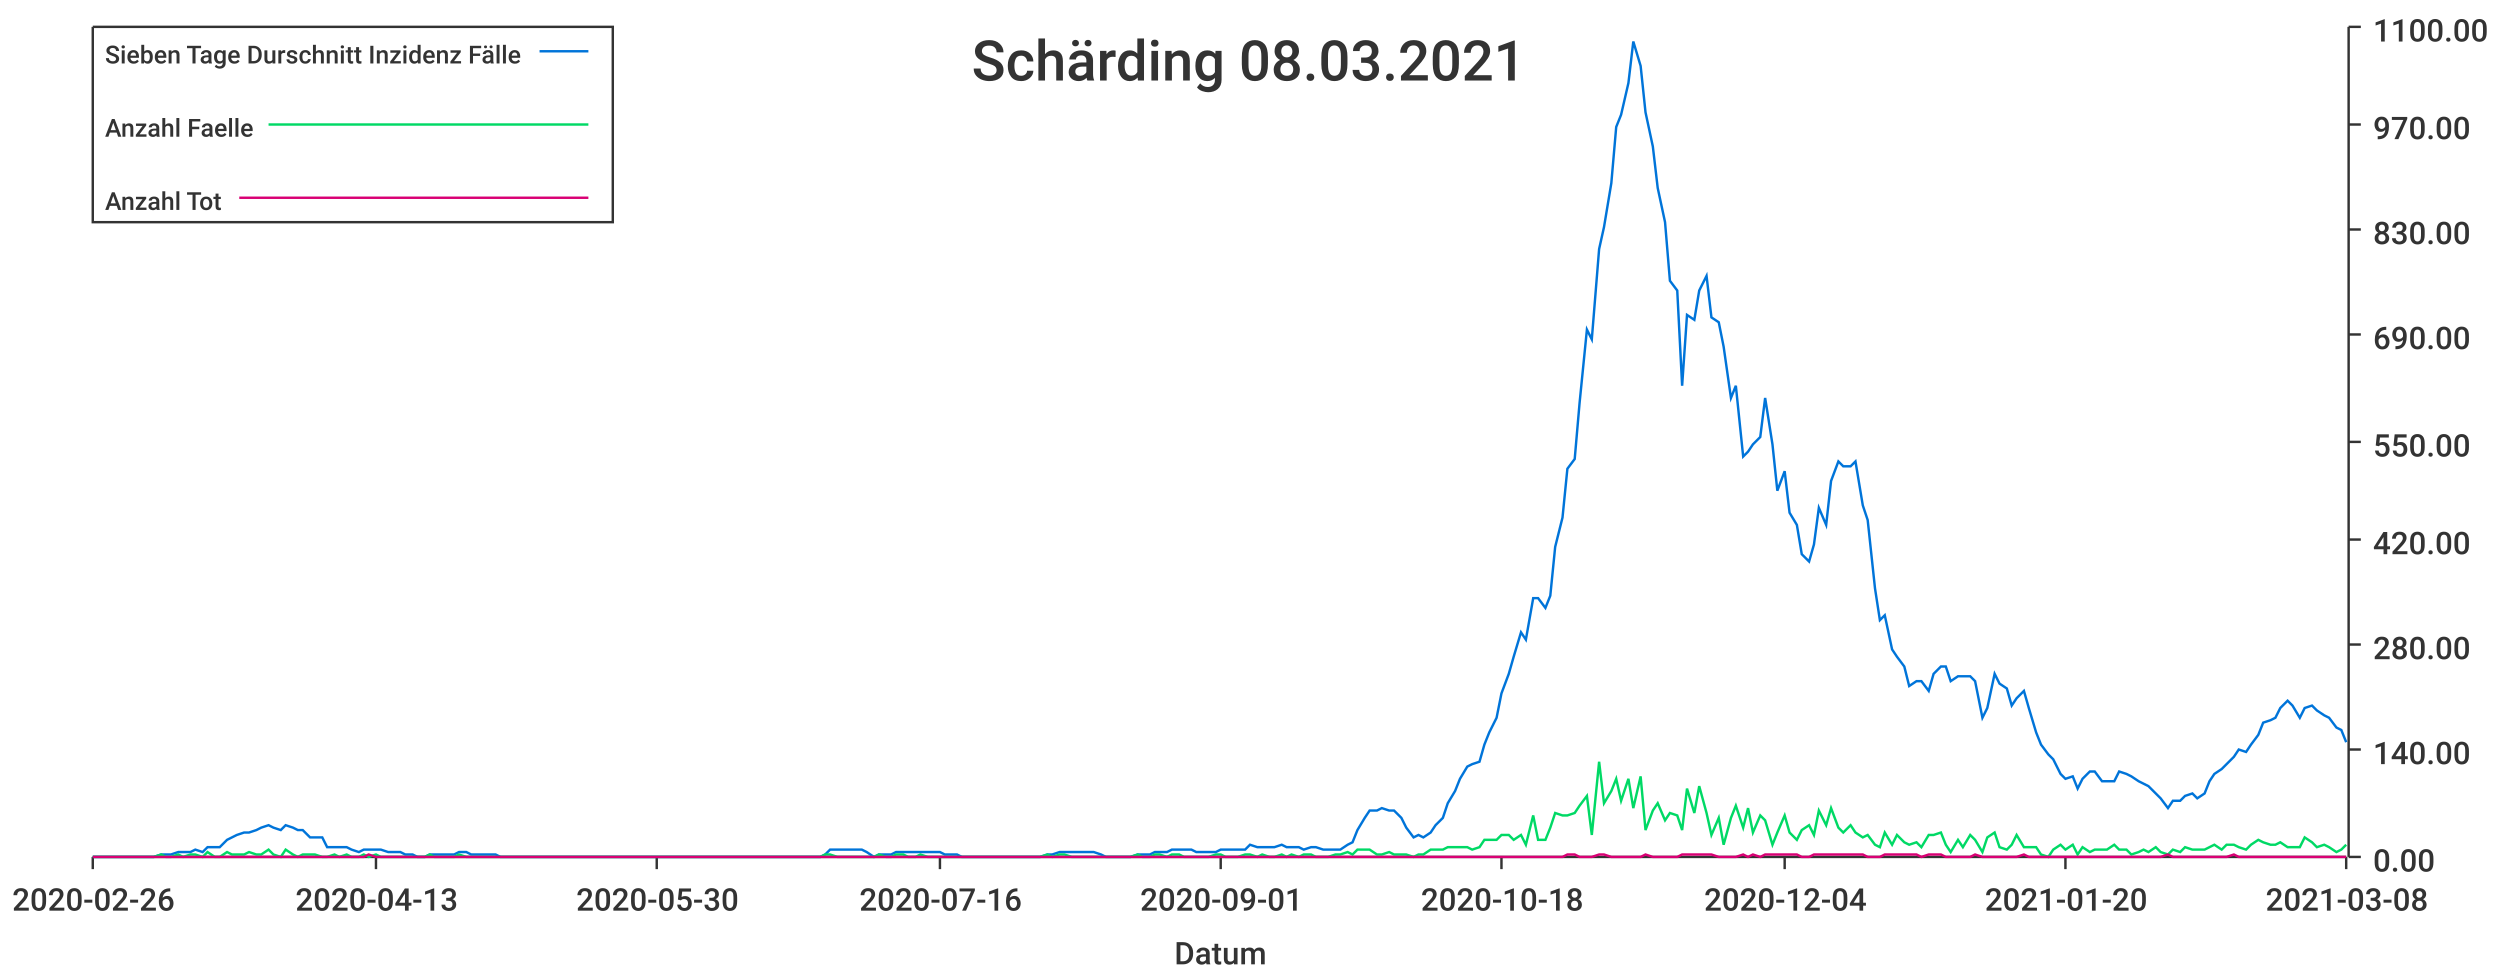
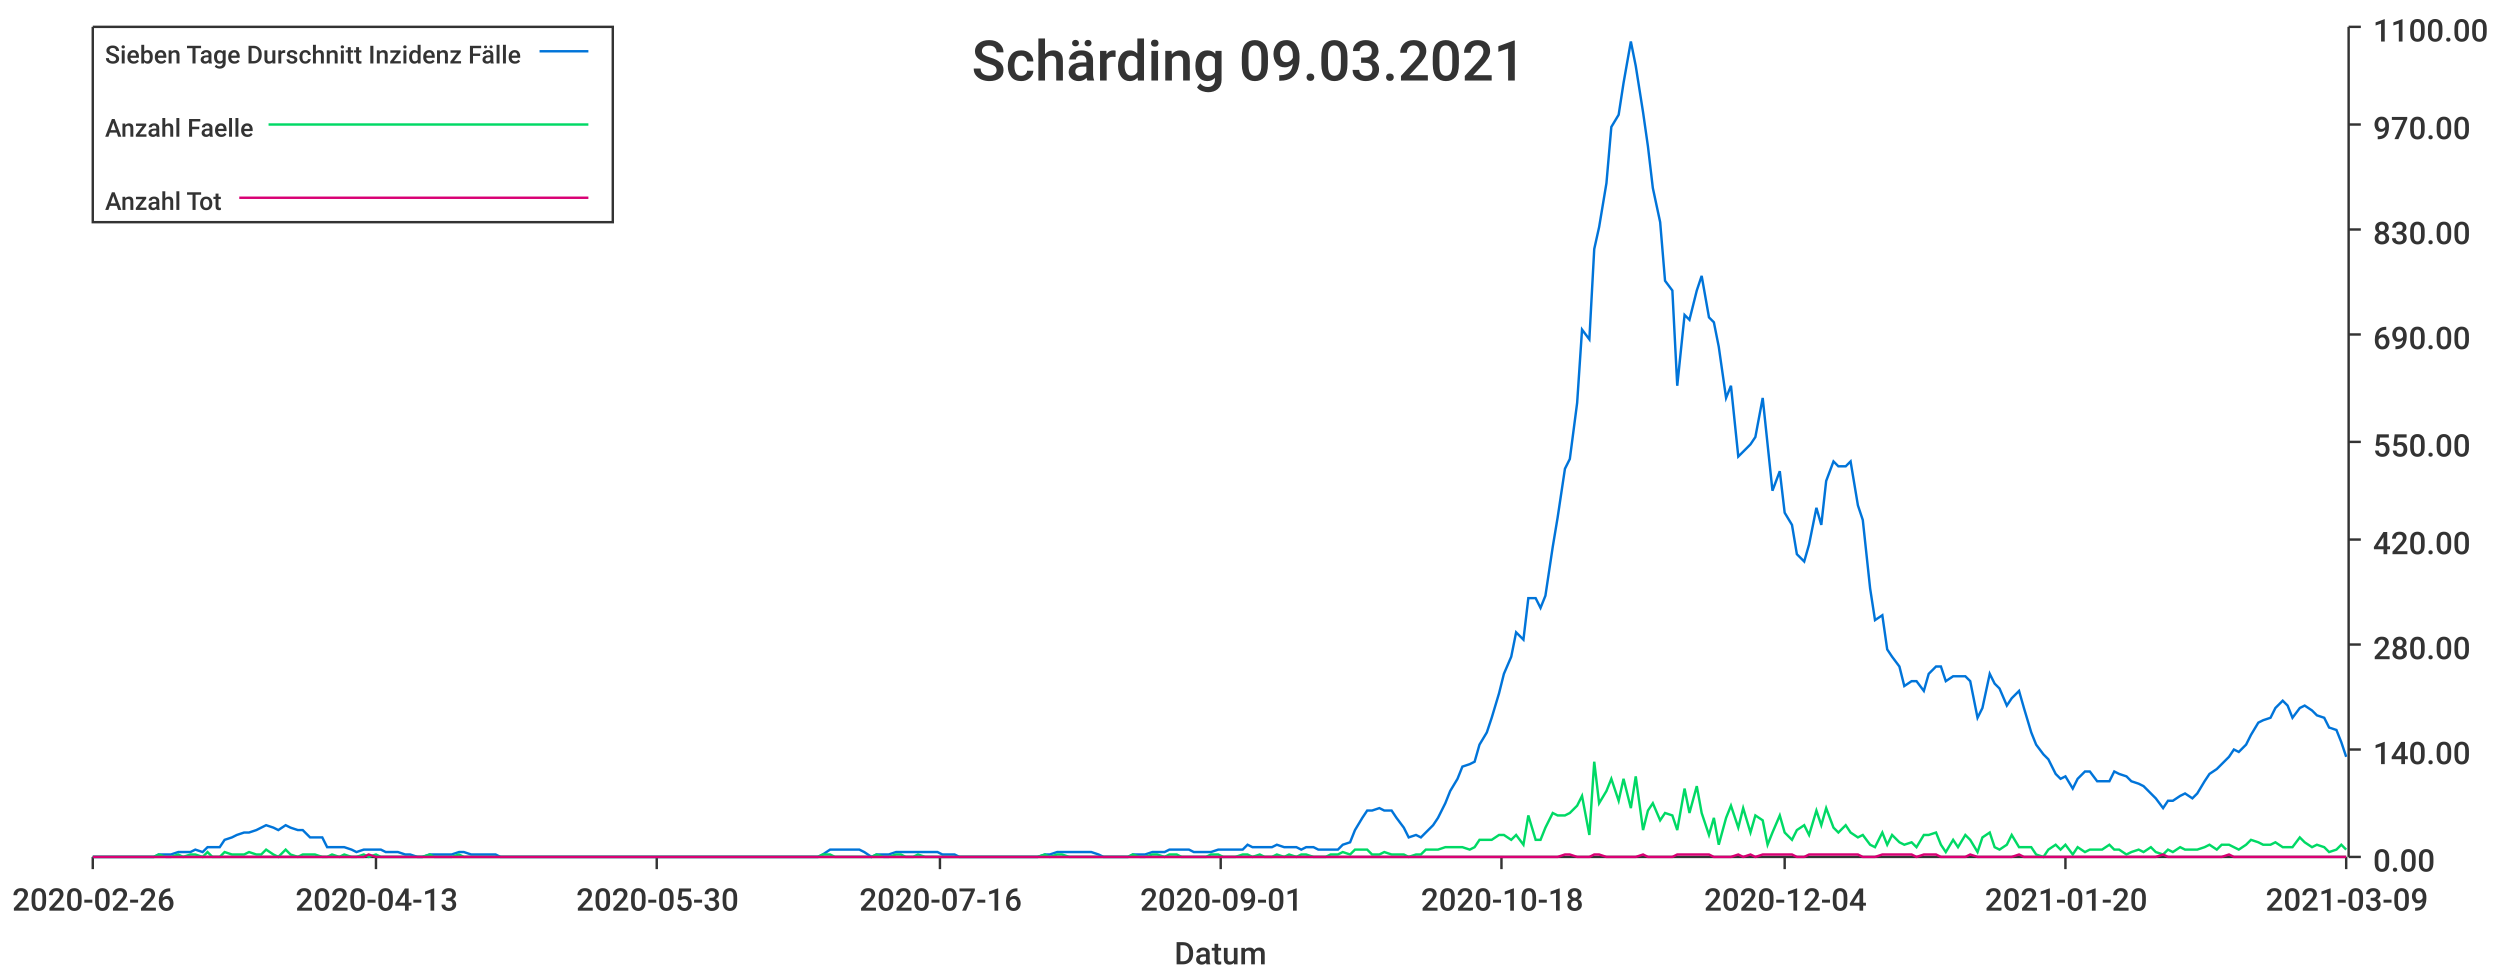
<svg xmlns="http://www.w3.org/2000/svg" width="1024" height="400">\n<path d="M 0 0 L 1024 0 L 1024 400 L 0 400 L 0 0" style="stroke-width:0;stroke:rgba(255,255,255,1.0);fill:rgba(255,255,255,1.0)" />
  <path d="M 38 11 L 961 11 L 961 351 L 38 351 L 38 11" style="stroke-width:0;stroke:rgba(255,255,255,1.0);fill:rgba(255,255,255,1.0)" />
  <path d="M 38 351 L 961 351" style="stroke-width:1;stroke:rgba(51,51,51,1.0);fill:none" />
  <path d="M 38 351 L 38 356" style="stroke-width:1;stroke:rgba(51,51,51,1.0);fill:none" />
  <text x="5" y="373" style="stroke-width:0;stroke:none;fill:rgba(51,51,51,1.0);font-size:12.8px;font-family:'Roboto Medium',sans-serif">2020-02-26</text>
  <path d="M 154 351 L 154 356" style="stroke-width:1;stroke:rgba(51,51,51,1.0);fill:none" />
  <text x="121" y="373" style="stroke-width:0;stroke:none;fill:rgba(51,51,51,1.0);font-size:12.8px;font-family:'Roboto Medium',sans-serif">2020-04-13</text>
  <path d="M 269 351 L 269 356" style="stroke-width:1;stroke:rgba(51,51,51,1.0);fill:none" />
  <text x="236" y="373" style="stroke-width:0;stroke:none;fill:rgba(51,51,51,1.0);font-size:12.8px;font-family:'Roboto Medium',sans-serif">2020-05-30</text>
  <path d="M 385 351 L 385 356" style="stroke-width:1;stroke:rgba(51,51,51,1.0);fill:none" />
  <text x="352" y="373" style="stroke-width:0;stroke:none;fill:rgba(51,51,51,1.0);font-size:12.8px;font-family:'Roboto Medium',sans-serif">2020-07-16</text>
  <path d="M 500 351 L 500 356" style="stroke-width:1;stroke:rgba(51,51,51,1.0);fill:none" />
  <text x="467" y="373" style="stroke-width:0;stroke:none;fill:rgba(51,51,51,1.0);font-size:12.8px;font-family:'Roboto Medium',sans-serif">2020-09-01</text>
  <path d="M 615 351 L 615 356" style="stroke-width:1;stroke:rgba(51,51,51,1.0);fill:none" />
  <text x="582" y="373" style="stroke-width:0;stroke:none;fill:rgba(51,51,51,1.0);font-size:12.8px;font-family:'Roboto Medium',sans-serif">2020-10-18</text>
  <path d="M 731 351 L 731 356" style="stroke-width:1;stroke:rgba(51,51,51,1.0);fill:none" />
  <text x="698" y="373" style="stroke-width:0;stroke:none;fill:rgba(51,51,51,1.0);font-size:12.8px;font-family:'Roboto Medium',sans-serif">2020-12-04</text>
  <path d="M 846 351 L 846 356" style="stroke-width:1;stroke:rgba(51,51,51,1.0);fill:none" />
  <text x="813" y="373" style="stroke-width:0;stroke:none;fill:rgba(51,51,51,1.0);font-size:12.8px;font-family:'Roboto Medium',sans-serif">2021-01-20</text>
  <path d="M 961 351 L 961 356" style="stroke-width:1;stroke:rgba(51,51,51,1.0);fill:none" />
-   <text x="928" y="373" style="stroke-width:0;stroke:none;fill:rgba(51,51,51,1.0);font-size:12.8px;font-family:'Roboto Medium',sans-serif">2021-03-08</text>
+   <text x="928" y="373" style="stroke-width:0;stroke:none;fill:rgba(51,51,51,1.0);font-size:12.8px;font-family:'Roboto Medium',sans-serif">2021-03-09</text>
  <text x="481" y="395" style="stroke-width:0;stroke:none;fill:rgba(51,51,51,1.0);font-size:12.8px;font-family:'Roboto Medium',sans-serif">Datum</text>
  <path d="M 962 351 L 962 11" style="stroke-width:1;stroke:rgba(51,51,51,1.0);fill:none" />
  <path d="M 962 351 L 967 351" style="stroke-width:1;stroke:rgba(51,51,51,1.0);fill:none" />
  <text x="972" y="357" style="stroke-width:0;stroke:none;fill:rgba(51,51,51,1.0);font-size:12.8px;font-family:'Roboto Medium',sans-serif">0.00</text>
  <path d="M 962 307 L 967 307" style="stroke-width:1;stroke:rgba(51,51,51,1.0);fill:none" />
  <text x="972" y="313" style="stroke-width:0;stroke:none;fill:rgba(51,51,51,1.0);font-size:12.8px;font-family:'Roboto Medium',sans-serif">140.00</text>
  <path d="M 962 264 L 967 264" style="stroke-width:1;stroke:rgba(51,51,51,1.0);fill:none" />
  <text x="972" y="270" style="stroke-width:0;stroke:none;fill:rgba(51,51,51,1.0);font-size:12.8px;font-family:'Roboto Medium',sans-serif">280.00</text>
  <path d="M 962 221 L 967 221" style="stroke-width:1;stroke:rgba(51,51,51,1.0);fill:none" />
  <text x="972" y="227" style="stroke-width:0;stroke:none;fill:rgba(51,51,51,1.0);font-size:12.8px;font-family:'Roboto Medium',sans-serif">420.00</text>
  <path d="M 962 181 L 967 181" style="stroke-width:1;stroke:rgba(51,51,51,1.0);fill:none" />
  <text x="972" y="187" style="stroke-width:0;stroke:none;fill:rgba(51,51,51,1.0);font-size:12.8px;font-family:'Roboto Medium',sans-serif">550.00</text>
  <path d="M 962 137 L 967 137" style="stroke-width:1;stroke:rgba(51,51,51,1.0);fill:none" />
  <text x="972" y="143" style="stroke-width:0;stroke:none;fill:rgba(51,51,51,1.0);font-size:12.8px;font-family:'Roboto Medium',sans-serif">690.00</text>
  <path d="M 962 94 L 967 94" style="stroke-width:1;stroke:rgba(51,51,51,1.0);fill:none" />
  <text x="972" y="100" style="stroke-width:0;stroke:none;fill:rgba(51,51,51,1.0);font-size:12.8px;font-family:'Roboto Medium',sans-serif">830.00</text>
  <path d="M 962 51 L 967 51" style="stroke-width:1;stroke:rgba(51,51,51,1.0);fill:none" />
  <text x="972" y="57" style="stroke-width:0;stroke:none;fill:rgba(51,51,51,1.0);font-size:12.8px;font-family:'Roboto Medium',sans-serif">970.00</text>
  <path d="M 962 11 L 967 11" style="stroke-width:1;stroke:rgba(51,51,51,1.0);fill:none" />
  <text x="972" y="17" style="stroke-width:0;stroke:none;fill:rgba(51,51,51,1.0);font-size:12.8px;font-family:'Roboto Medium',sans-serif">1100.00</text>
-   <path d="M 38 351 L 41 351 L 43 351 L 46 351 L 48 351 L 51 351 L 53 351 L 56 351 L 58 351 L 61 351 L 63 351 L 66 350 L 68 350 L 70 350 L 73 349 L 75 349 L 78 349 L 80 348 L 83 349 L 85 347 L 88 347 L 90 347 L 93 344 L 95 343 L 97 342 L 100 341 L 102 341 L 105 340 L 107 339 L 110 338 L 112 339 L 115 340 L 117 338 L 120 339 L 122 340 L 124 340 L 127 343 L 129 343 L 132 343 L 134 347 L 137 347 L 139 347 L 142 347 L 144 348 L 147 349 L 149 348 L 151 348 L 154 348 L 156 348 L 159 349 L 161 349 L 164 349 L 166 350 L 169 350 L 171 351 L 174 351 L 176 350 L 178 350 L 181 350 L 183 350 L 186 350 L 188 349 L 191 349 L 193 350 L 196 350 L 198 350 L 201 350 L 203 350 L 205 351 L 208 351 L 210 351 L 213 351 L 215 351 L 218 351 L 220 351 L 223 351 L 225 351 L 228 351 L 230 351 L 232 351 L 235 351 L 237 351 L 240 351 L 242 351 L 245 351 L 247 351 L 250 351 L 252 351 L 255 351 L 257 351 L 259 351 L 262 351 L 264 351 L 267 351 L 269 351 L 272 351 L 274 351 L 277 351 L 279 351 L 282 351 L 284 351 L 286 351 L 289 351 L 291 351 L 294 351 L 296 351 L 299 351 L 301 351 L 304 351 L 306 351 L 309 351 L 311 351 L 313 351 L 316 351 L 318 351 L 321 351 L 323 351 L 326 351 L 328 351 L 331 351 L 333 351 L 336 351 L 338 350 L 340 348 L 343 348 L 345 348 L 348 348 L 350 348 L 353 348 L 355 349 L 358 351 L 360 350 L 363 350 L 365 350 L 367 349 L 370 349 L 372 349 L 375 349 L 377 349 L 380 349 L 382 349 L 385 349 L 387 350 L 390 350 L 392 350 L 394 351 L 397 351 L 399 351 L 402 351 L 404 351 L 407 351 L 409 351 L 412 351 L 414 351 L 417 351 L 419 351 L 421 351 L 424 351 L 426 351 L 429 350 L 431 350 L 434 349 L 436 349 L 439 349 L 441 349 L 444 349 L 446 349 L 448 349 L 451 350 L 453 351 L 456 351 L 458 351 L 461 351 L 463 351 L 466 350 L 468 350 L 471 350 L 473 349 L 475 349 L 478 349 L 480 348 L 483 348 L 485 348 L 488 348 L 490 349 L 493 349 L 495 349 L 498 349 L 500 348 L 502 348 L 505 348 L 507 348 L 510 348 L 512 346 L 515 347 L 517 347 L 520 347 L 522 347 L 525 346 L 527 347 L 529 347 L 532 347 L 534 348 L 537 347 L 539 347 L 542 348 L 544 348 L 547 348 L 549 348 L 552 346 L 554 345 L 556 340 L 559 335 L 561 332 L 564 332 L 566 331 L 569 332 L 571 332 L 574 335 L 576 339 L 579 343 L 581 342 L 583 343 L 586 341 L 588 338 L 591 335 L 593 329 L 596 324 L 598 319 L 601 314 L 603 313 L 606 312 L 608 305 L 610 300 L 613 294 L 615 284 L 618 276 L 620 269 L 623 259 L 625 262 L 628 245 L 630 245 L 633 249 L 635 244 L 637 224 L 640 212 L 642 192 L 645 188 L 647 165 L 650 135 L 652 139 L 655 102 L 657 93 L 660 75 L 662 52 L 664 47 L 667 34 L 669 17 L 672 27 L 674 46 L 677 60 L 679 77 L 682 91 L 684 115 L 687 119 L 689 158 L 691 129 L 694 131 L 696 119 L 699 113 L 701 130 L 704 132 L 706 142 L 709 163 L 711 158 L 714 187 L 716 185 L 718 182 L 721 179 L 723 163 L 726 182 L 728 201 L 731 193 L 733 210 L 736 215 L 738 227 L 741 230 L 743 223 L 745 208 L 748 215 L 750 197 L 753 189 L 755 191 L 758 191 L 760 189 L 763 207 L 765 213 L 768 241 L 770 254 L 772 252 L 775 266 L 777 269 L 780 273 L 782 281 L 785 279 L 787 279 L 790 283 L 792 276 L 795 273 L 797 273 L 799 279 L 802 277 L 804 277 L 807 277 L 809 279 L 812 294 L 814 290 L 817 276 L 819 280 L 822 282 L 824 289 L 826 286 L 829 283 L 831 290 L 834 300 L 836 305 L 839 309 L 841 311 L 844 317 L 846 319 L 849 318 L 851 323 L 853 319 L 856 316 L 858 316 L 861 320 L 863 320 L 866 320 L 868 316 L 871 317 L 873 318 L 876 320 L 878 321 L 880 322 L 883 325 L 885 327 L 888 331 L 890 328 L 893 328 L 895 326 L 898 325 L 900 327 L 903 325 L 905 320 L 907 317 L 910 315 L 912 313 L 915 310 L 917 307 L 920 308 L 922 305 L 925 301 L 927 296 L 930 295 L 932 294 L 934 290 L 937 287 L 939 289 L 942 294 L 944 290 L 947 289 L 949 291 L 952 293 L 954 294 L 957 298 L 959 299 L 961 304" style="stroke-width:1;stroke:rgba(0,116,217,1.0);fill:none" />
-   <path d="M 38 351 L 41 351 L 43 351 L 46 351 L 48 351 L 51 351 L 53 351 L 56 351 L 58 351 L 61 351 L 63 351 L 66 350 L 68 351 L 70 351 L 73 350 L 75 351 L 78 350 L 80 350 L 83 351 L 85 349 L 88 351 L 90 351 L 93 349 L 95 350 L 97 350 L 100 350 L 102 349 L 105 350 L 107 350 L 110 348 L 112 350 L 115 351 L 117 348 L 120 350 L 122 351 L 124 350 L 127 350 L 129 350 L 132 351 L 134 351 L 137 350 L 139 351 L 142 350 L 144 351 L 147 351 L 149 350 L 151 351 L 154 350 L 156 351 L 159 351 L 161 351 L 164 351 L 166 351 L 169 351 L 171 351 L 174 351 L 176 350 L 178 351 L 181 351 L 183 351 L 186 351 L 188 350 L 191 351 L 193 351 L 196 351 L 198 351 L 201 351 L 203 351 L 205 351 L 208 351 L 210 351 L 213 351 L 215 351 L 218 351 L 220 351 L 223 351 L 225 351 L 228 351 L 230 351 L 232 351 L 235 351 L 237 351 L 240 351 L 242 351 L 245 351 L 247 351 L 250 351 L 252 351 L 255 351 L 257 351 L 259 351 L 262 351 L 264 351 L 267 351 L 269 351 L 272 351 L 274 351 L 277 351 L 279 351 L 282 351 L 284 351 L 286 351 L 289 351 L 291 351 L 294 351 L 296 351 L 299 351 L 301 351 L 304 351 L 306 351 L 309 351 L 311 351 L 313 351 L 316 351 L 318 351 L 321 351 L 323 351 L 326 351 L 328 351 L 331 351 L 333 351 L 336 351 L 338 350 L 340 350 L 343 351 L 345 351 L 348 351 L 350 351 L 353 351 L 355 351 L 358 351 L 360 350 L 363 351 L 365 351 L 367 350 L 370 350 L 372 351 L 375 351 L 377 350 L 380 351 L 382 351 L 385 351 L 387 351 L 390 351 L 392 351 L 394 351 L 397 351 L 399 351 L 402 351 L 404 351 L 407 351 L 409 351 L 412 351 L 414 351 L 417 351 L 419 351 L 421 351 L 424 351 L 426 351 L 429 350 L 431 351 L 434 350 L 436 350 L 439 351 L 441 351 L 444 351 L 446 351 L 448 351 L 451 351 L 453 351 L 456 351 L 458 351 L 461 351 L 463 351 L 466 350 L 468 351 L 471 351 L 473 350 L 475 350 L 478 351 L 480 350 L 483 350 L 485 351 L 488 351 L 490 351 L 493 351 L 495 351 L 498 350 L 500 350 L 502 351 L 505 351 L 507 351 L 510 350 L 512 350 L 515 351 L 517 350 L 520 351 L 522 351 L 525 350 L 527 351 L 529 350 L 532 351 L 534 350 L 537 350 L 539 351 L 542 351 L 544 351 L 547 350 L 549 350 L 552 349 L 554 350 L 556 348 L 559 348 L 561 348 L 564 350 L 566 350 L 569 349 L 571 350 L 574 350 L 576 350 L 579 351 L 581 350 L 583 350 L 586 348 L 588 348 L 591 348 L 593 347 L 596 347 L 598 347 L 601 347 L 603 348 L 606 347 L 608 344 L 610 344 L 613 344 L 615 342 L 618 342 L 620 344 L 623 342 L 625 346 L 628 334 L 630 344 L 633 344 L 635 339 L 637 333 L 640 334 L 642 334 L 645 333 L 647 330 L 650 326 L 652 342 L 655 312 L 657 329 L 660 324 L 662 319 L 664 328 L 667 319 L 669 331 L 672 318 L 674 340 L 677 332 L 679 329 L 682 336 L 684 333 L 687 334 L 689 340 L 691 323 L 694 333 L 696 322 L 699 333 L 701 342 L 704 335 L 706 346 L 709 335 L 711 330 L 714 339 L 716 331 L 718 341 L 721 334 L 723 336 L 726 346 L 728 341 L 731 334 L 733 341 L 736 344 L 738 340 L 741 338 L 743 342 L 745 332 L 748 338 L 750 331 L 753 339 L 755 341 L 758 338 L 760 341 L 763 343 L 765 342 L 768 346 L 770 347 L 772 341 L 775 346 L 777 342 L 780 345 L 782 346 L 785 345 L 787 347 L 790 342 L 792 342 L 795 341 L 797 346 L 799 349 L 802 344 L 804 347 L 807 342 L 809 344 L 812 349 L 814 343 L 817 341 L 819 347 L 822 348 L 824 346 L 826 342 L 829 347 L 831 347 L 834 347 L 836 350 L 839 351 L 841 348 L 844 346 L 846 348 L 849 346 L 851 350 L 853 347 L 856 349 L 858 348 L 861 348 L 863 348 L 866 346 L 868 348 L 871 348 L 873 350 L 876 349 L 878 348 L 880 349 L 883 347 L 885 349 L 888 350 L 890 348 L 893 349 L 895 347 L 898 348 L 900 348 L 903 348 L 905 347 L 907 346 L 910 348 L 912 346 L 915 346 L 917 347 L 920 348 L 922 346 L 925 344 L 927 345 L 930 346 L 932 346 L 934 345 L 937 347 L 939 347 L 942 347 L 944 343 L 947 345 L 949 347 L 952 346 L 954 347 L 957 349 L 959 348 L 961 346" style="stroke-width:1;stroke:rgba(0,217,101,1.0);fill:none" />
-   <path d="M 38 351 L 41 351 L 43 351 L 46 351 L 48 351 L 51 351 L 53 351 L 56 351 L 58 351 L 61 351 L 63 351 L 66 351 L 68 351 L 70 351 L 73 351 L 75 351 L 78 351 L 80 351 L 83 351 L 85 351 L 88 351 L 90 351 L 93 351 L 95 351 L 97 351 L 100 351 L 102 351 L 105 351 L 107 351 L 110 351 L 112 351 L 115 351 L 117 351 L 120 351 L 122 351 L 124 351 L 127 351 L 129 351 L 132 351 L 134 351 L 137 351 L 139 351 L 142 351 L 144 351 L 147 351 L 149 351 L 151 350 L 154 351 L 156 351 L 159 351 L 161 351 L 164 351 L 166 351 L 169 351 L 171 351 L 174 351 L 176 351 L 178 351 L 181 351 L 183 351 L 186 351 L 188 351 L 191 351 L 193 351 L 196 351 L 198 351 L 201 351 L 203 351 L 205 351 L 208 351 L 210 351 L 213 351 L 215 351 L 218 351 L 220 351 L 223 351 L 225 351 L 228 351 L 230 351 L 232 351 L 235 351 L 237 351 L 240 351 L 242 351 L 245 351 L 247 351 L 250 351 L 252 351 L 255 351 L 257 351 L 259 351 L 262 351 L 264 351 L 267 351 L 269 351 L 272 351 L 274 351 L 277 351 L 279 351 L 282 351 L 284 351 L 286 351 L 289 351 L 291 351 L 294 351 L 296 351 L 299 351 L 301 351 L 304 351 L 306 351 L 309 351 L 311 351 L 313 351 L 316 351 L 318 351 L 321 351 L 323 351 L 326 351 L 328 351 L 331 351 L 333 351 L 336 351 L 338 351 L 340 351 L 343 351 L 345 351 L 348 351 L 350 351 L 353 351 L 355 351 L 358 351 L 360 351 L 363 351 L 365 351 L 367 351 L 370 351 L 372 351 L 375 351 L 377 351 L 380 351 L 382 351 L 385 351 L 387 351 L 390 351 L 392 351 L 394 351 L 397 351 L 399 351 L 402 351 L 404 351 L 407 351 L 409 351 L 412 351 L 414 351 L 417 351 L 419 351 L 421 351 L 424 351 L 426 351 L 429 351 L 431 351 L 434 351 L 436 351 L 439 351 L 441 351 L 444 351 L 446 351 L 448 351 L 451 351 L 453 351 L 456 351 L 458 351 L 461 351 L 463 351 L 466 351 L 468 351 L 471 351 L 473 351 L 475 351 L 478 351 L 480 351 L 483 351 L 485 351 L 488 351 L 490 351 L 493 351 L 495 351 L 498 351 L 500 351 L 502 351 L 505 351 L 507 351 L 510 351 L 512 351 L 515 351 L 517 351 L 520 351 L 522 351 L 525 351 L 527 351 L 529 351 L 532 351 L 534 351 L 537 351 L 539 351 L 542 351 L 544 351 L 547 351 L 549 351 L 552 351 L 554 351 L 556 351 L 559 351 L 561 351 L 564 351 L 566 351 L 569 351 L 571 351 L 574 351 L 576 351 L 579 351 L 581 351 L 583 351 L 586 351 L 588 351 L 591 351 L 593 351 L 596 351 L 598 351 L 601 351 L 603 351 L 606 351 L 608 351 L 610 351 L 613 351 L 615 351 L 618 351 L 620 351 L 623 351 L 625 351 L 628 351 L 630 351 L 633 351 L 635 351 L 637 351 L 640 351 L 642 350 L 645 350 L 647 351 L 650 351 L 652 351 L 655 350 L 657 350 L 660 351 L 662 351 L 664 351 L 667 351 L 669 351 L 672 351 L 674 350 L 677 351 L 679 351 L 682 351 L 684 351 L 687 351 L 689 350 L 691 350 L 694 350 L 696 350 L 699 350 L 701 350 L 704 351 L 706 351 L 709 351 L 711 351 L 714 350 L 716 351 L 718 350 L 721 351 L 723 350 L 726 350 L 728 350 L 731 350 L 733 350 L 736 350 L 738 351 L 741 351 L 743 350 L 745 350 L 748 350 L 750 350 L 753 350 L 755 350 L 758 350 L 760 350 L 763 350 L 765 351 L 768 351 L 770 351 L 772 350 L 775 350 L 777 350 L 780 350 L 782 350 L 785 350 L 787 351 L 790 350 L 792 350 L 795 350 L 797 351 L 799 351 L 802 351 L 804 351 L 807 351 L 809 350 L 812 351 L 814 351 L 817 351 L 819 351 L 822 351 L 824 351 L 826 351 L 829 350 L 831 351 L 834 351 L 836 351 L 839 351 L 841 351 L 844 351 L 846 351 L 849 351 L 851 351 L 853 351 L 856 351 L 858 351 L 861 351 L 863 351 L 866 351 L 868 351 L 871 351 L 873 351 L 876 351 L 878 351 L 880 351 L 883 351 L 885 351 L 888 350 L 890 351 L 893 351 L 895 351 L 898 351 L 900 351 L 903 351 L 905 351 L 907 351 L 910 351 L 912 351 L 915 350 L 917 351 L 920 351 L 922 351 L 925 351 L 927 351 L 930 351 L 932 351 L 934 351 L 937 351 L 939 351 L 942 351 L 944 351 L 947 351 L 949 351 L 952 351 L 954 351 L 957 351 L 959 351 L 961 351" style="stroke-width:1;stroke:rgba(217,0,116,1.0);fill:none" />
-   <text x="398" y="33" style="stroke-width:0;stroke:none;fill:rgba(51,51,51,1.0);font-size:23.0px;font-family:'Roboto Medium',sans-serif">Schärding 08.03.2021</text>
+   <path d="M 38 351 L 41 351 L 43 351 L 46 351 L 48 351 L 51 351 L 53 351 L 56 351 L 58 351 L 61 351 L 63 351 L 65 350 L 68 350 L 70 350 L 73 349 L 75 349 L 78 349 L 80 348 L 83 349 L 85 347 L 87 347 L 90 347 L 92 344 L 95 343 L 97 342 L 100 341 L 102 341 L 105 340 L 107 339 L 109 338 L 112 339 L 114 340 L 117 338 L 119 339 L 122 340 L 124 340 L 127 343 L 129 343 L 132 343 L 134 347 L 136 347 L 139 347 L 141 347 L 144 348 L 146 349 L 149 348 L 151 348 L 154 348 L 156 348 L 158 349 L 161 349 L 163 349 L 166 350 L 168 350 L 171 351 L 173 351 L 176 350 L 178 350 L 180 350 L 183 350 L 185 350 L 188 349 L 190 349 L 193 350 L 195 350 L 198 350 L 200 350 L 203 350 L 205 351 L 207 351 L 210 351 L 212 351 L 215 351 L 217 351 L 220 351 L 222 351 L 225 351 L 227 351 L 229 351 L 232 351 L 234 351 L 237 351 L 239 351 L 242 351 L 244 351 L 247 351 L 249 351 L 251 351 L 254 351 L 256 351 L 259 351 L 261 351 L 264 351 L 266 351 L 269 351 L 271 351 L 274 351 L 276 351 L 278 351 L 281 351 L 283 351 L 286 351 L 288 351 L 291 351 L 293 351 L 296 351 L 298 351 L 300 351 L 303 351 L 305 351 L 308 351 L 310 351 L 313 351 L 315 351 L 318 351 L 320 351 L 322 351 L 325 351 L 327 351 L 330 351 L 332 351 L 335 351 L 337 350 L 340 348 L 342 348 L 345 348 L 347 348 L 349 348 L 352 348 L 354 349 L 357 351 L 359 350 L 362 350 L 364 350 L 367 349 L 369 349 L 371 349 L 374 349 L 376 349 L 379 349 L 381 349 L 384 349 L 386 350 L 389 350 L 391 350 L 393 351 L 396 351 L 398 351 L 401 351 L 403 351 L 406 351 L 408 351 L 411 351 L 413 351 L 416 351 L 418 351 L 420 351 L 423 351 L 425 351 L 428 350 L 430 350 L 433 349 L 435 349 L 438 349 L 440 349 L 442 349 L 445 349 L 447 349 L 450 350 L 452 351 L 455 351 L 457 351 L 460 351 L 462 351 L 464 350 L 467 350 L 469 350 L 472 349 L 474 349 L 477 349 L 479 348 L 482 348 L 484 348 L 487 348 L 489 349 L 491 349 L 494 349 L 496 349 L 499 348 L 501 348 L 504 348 L 506 348 L 509 348 L 511 346 L 513 347 L 516 347 L 518 347 L 521 347 L 523 346 L 526 347 L 528 347 L 531 347 L 533 348 L 535 347 L 538 347 L 540 348 L 543 348 L 545 348 L 548 348 L 550 346 L 553 345 L 555 340 L 558 335 L 560 332 L 562 332 L 565 331 L 567 332 L 570 332 L 572 335 L 575 339 L 577 343 L 580 342 L 582 343 L 584 341 L 587 338 L 589 335 L 592 329 L 594 324 L 597 319 L 599 314 L 602 313 L 604 312 L 606 305 L 609 300 L 611 294 L 614 284 L 616 276 L 619 269 L 621 259 L 624 262 L 626 245 L 629 245 L 631 249 L 633 244 L 636 224 L 638 212 L 641 192 L 643 188 L 646 165 L 648 135 L 651 139 L 653 102 L 655 93 L 658 75 L 660 52 L 663 47 L 665 34 L 668 17 L 670 27 L 673 46 L 675 60 L 677 77 L 680 91 L 682 115 L 685 119 L 687 158 L 690 129 L 692 131 L 695 119 L 697 113 L 700 130 L 702 132 L 704 142 L 707 163 L 709 158 L 712 187 L 714 185 L 717 182 L 719 179 L 722 163 L 724 182 L 726 201 L 729 193 L 731 210 L 734 215 L 736 227 L 739 230 L 741 223 L 744 208 L 746 215 L 748 197 L 751 189 L 753 191 L 756 191 L 758 189 L 761 207 L 763 213 L 766 241 L 768 254 L 771 252 L 773 266 L 775 269 L 778 273 L 780 281 L 783 279 L 785 279 L 788 283 L 790 276 L 793 273 L 795 273 L 797 279 L 800 277 L 802 277 L 805 277 L 807 279 L 810 294 L 812 290 L 815 276 L 817 280 L 819 282 L 822 289 L 824 286 L 827 283 L 829 290 L 832 300 L 834 305 L 837 309 L 839 311 L 842 317 L 844 319 L 846 318 L 849 323 L 851 319 L 854 316 L 856 316 L 859 320 L 861 320 L 864 320 L 866 316 L 868 317 L 871 318 L 873 320 L 876 321 L 878 322 L 881 325 L 883 327 L 886 331 L 888 328 L 890 328 L 893 326 L 895 325 L 898 327 L 900 325 L 903 320 L 905 317 L 908 315 L 910 313 L 913 310 L 915 307 L 917 308 L 920 305 L 922 301 L 925 296 L 927 295 L 930 294 L 932 290 L 935 287 L 937 289 L 939 294 L 942 290 L 944 289 L 947 291 L 949 293 L 952 294 L 954 298 L 957 299 L 959 304 L 961 310" style="stroke-width:1;stroke:rgba(0,116,217,1.0);fill:none" />
+   <path d="M 38 351 L 41 351 L 43 351 L 46 351 L 48 351 L 51 351 L 53 351 L 56 351 L 58 351 L 61 351 L 63 351 L 65 350 L 68 351 L 70 351 L 73 350 L 75 351 L 78 350 L 80 350 L 83 351 L 85 349 L 87 351 L 90 351 L 92 349 L 95 350 L 97 350 L 100 350 L 102 349 L 105 350 L 107 350 L 109 348 L 112 350 L 114 351 L 117 348 L 119 350 L 122 351 L 124 350 L 127 350 L 129 350 L 132 351 L 134 351 L 136 350 L 139 351 L 141 350 L 144 351 L 146 351 L 149 350 L 151 351 L 154 350 L 156 351 L 158 351 L 161 351 L 163 351 L 166 351 L 168 351 L 171 351 L 173 351 L 176 350 L 178 351 L 180 351 L 183 351 L 185 351 L 188 350 L 190 351 L 193 351 L 195 351 L 198 351 L 200 351 L 203 351 L 205 351 L 207 351 L 210 351 L 212 351 L 215 351 L 217 351 L 220 351 L 222 351 L 225 351 L 227 351 L 229 351 L 232 351 L 234 351 L 237 351 L 239 351 L 242 351 L 244 351 L 247 351 L 249 351 L 251 351 L 254 351 L 256 351 L 259 351 L 261 351 L 264 351 L 266 351 L 269 351 L 271 351 L 274 351 L 276 351 L 278 351 L 281 351 L 283 351 L 286 351 L 288 351 L 291 351 L 293 351 L 296 351 L 298 351 L 300 351 L 303 351 L 305 351 L 308 351 L 310 351 L 313 351 L 315 351 L 318 351 L 320 351 L 322 351 L 325 351 L 327 351 L 330 351 L 332 351 L 335 351 L 337 350 L 340 350 L 342 351 L 345 351 L 347 351 L 349 351 L 352 351 L 354 351 L 357 351 L 359 350 L 362 351 L 364 351 L 367 350 L 369 350 L 371 351 L 374 351 L 376 350 L 379 351 L 381 351 L 384 351 L 386 351 L 389 351 L 391 351 L 393 351 L 396 351 L 398 351 L 401 351 L 403 351 L 406 351 L 408 351 L 411 351 L 413 351 L 416 351 L 418 351 L 420 351 L 423 351 L 425 351 L 428 350 L 430 351 L 433 350 L 435 350 L 438 351 L 440 351 L 442 351 L 445 351 L 447 351 L 450 351 L 452 351 L 455 351 L 457 351 L 460 351 L 462 351 L 464 350 L 467 351 L 469 351 L 472 350 L 474 350 L 477 351 L 479 350 L 482 350 L 484 351 L 487 351 L 489 351 L 491 351 L 494 351 L 496 350 L 499 350 L 501 351 L 504 351 L 506 351 L 509 350 L 511 350 L 513 351 L 516 350 L 518 351 L 521 351 L 523 350 L 526 351 L 528 350 L 531 351 L 533 350 L 535 350 L 538 351 L 540 351 L 543 351 L 545 350 L 548 350 L 550 349 L 553 350 L 555 348 L 558 348 L 560 348 L 562 350 L 565 350 L 567 349 L 570 350 L 572 350 L 575 350 L 577 351 L 580 350 L 582 350 L 584 348 L 587 348 L 589 348 L 592 347 L 594 347 L 597 347 L 599 347 L 602 348 L 604 347 L 606 344 L 609 344 L 611 344 L 614 342 L 616 342 L 619 344 L 621 342 L 624 346 L 626 334 L 629 344 L 631 344 L 633 339 L 636 333 L 638 334 L 641 334 L 643 333 L 646 330 L 648 326 L 651 342 L 653 312 L 655 329 L 658 324 L 660 319 L 663 328 L 665 319 L 668 331 L 670 318 L 673 340 L 675 332 L 677 329 L 680 336 L 682 333 L 685 334 L 687 340 L 690 323 L 692 333 L 695 322 L 697 333 L 700 342 L 702 335 L 704 346 L 707 335 L 709 330 L 712 339 L 714 331 L 717 341 L 719 334 L 722 336 L 724 346 L 726 341 L 729 334 L 731 341 L 734 344 L 736 340 L 739 338 L 741 342 L 744 332 L 746 338 L 748 331 L 751 339 L 753 341 L 756 338 L 758 341 L 761 343 L 763 342 L 766 346 L 768 347 L 771 341 L 773 346 L 775 342 L 778 345 L 780 346 L 783 345 L 785 347 L 788 342 L 790 342 L 793 341 L 795 346 L 797 349 L 800 344 L 802 347 L 805 342 L 807 344 L 810 349 L 812 343 L 815 341 L 817 347 L 819 348 L 822 346 L 824 342 L 827 347 L 829 347 L 832 347 L 834 350 L 837 351 L 839 348 L 842 346 L 844 348 L 846 346 L 849 350 L 851 347 L 854 349 L 856 348 L 859 348 L 861 348 L 864 346 L 866 348 L 868 348 L 871 350 L 873 349 L 876 348 L 878 349 L 881 347 L 883 349 L 886 350 L 888 348 L 890 349 L 893 347 L 895 348 L 898 348 L 900 348 L 903 347 L 905 346 L 908 348 L 910 346 L 913 346 L 915 347 L 917 348 L 920 346 L 922 344 L 925 345 L 927 346 L 930 346 L 932 345 L 935 347 L 937 347 L 939 347 L 942 343 L 944 345 L 947 347 L 949 346 L 952 347 L 954 349 L 957 348 L 959 346 L 961 348" style="stroke-width:1;stroke:rgba(0,217,101,1.0);fill:none" />
+   <path d="M 38 351 L 41 351 L 43 351 L 46 351 L 48 351 L 51 351 L 53 351 L 56 351 L 58 351 L 61 351 L 63 351 L 65 351 L 68 351 L 70 351 L 73 351 L 75 351 L 78 351 L 80 351 L 83 351 L 85 351 L 87 351 L 90 351 L 92 351 L 95 351 L 97 351 L 100 351 L 102 351 L 105 351 L 107 351 L 109 351 L 112 351 L 114 351 L 117 351 L 119 351 L 122 351 L 124 351 L 127 351 L 129 351 L 132 351 L 134 351 L 136 351 L 139 351 L 141 351 L 144 351 L 146 351 L 149 351 L 151 350 L 154 351 L 156 351 L 158 351 L 161 351 L 163 351 L 166 351 L 168 351 L 171 351 L 173 351 L 176 351 L 178 351 L 180 351 L 183 351 L 185 351 L 188 351 L 190 351 L 193 351 L 195 351 L 198 351 L 200 351 L 203 351 L 205 351 L 207 351 L 210 351 L 212 351 L 215 351 L 217 351 L 220 351 L 222 351 L 225 351 L 227 351 L 229 351 L 232 351 L 234 351 L 237 351 L 239 351 L 242 351 L 244 351 L 247 351 L 249 351 L 251 351 L 254 351 L 256 351 L 259 351 L 261 351 L 264 351 L 266 351 L 269 351 L 271 351 L 274 351 L 276 351 L 278 351 L 281 351 L 283 351 L 286 351 L 288 351 L 291 351 L 293 351 L 296 351 L 298 351 L 300 351 L 303 351 L 305 351 L 308 351 L 310 351 L 313 351 L 315 351 L 318 351 L 320 351 L 322 351 L 325 351 L 327 351 L 330 351 L 332 351 L 335 351 L 337 351 L 340 351 L 342 351 L 345 351 L 347 351 L 349 351 L 352 351 L 354 351 L 357 351 L 359 351 L 362 351 L 364 351 L 367 351 L 369 351 L 371 351 L 374 351 L 376 351 L 379 351 L 381 351 L 384 351 L 386 351 L 389 351 L 391 351 L 393 351 L 396 351 L 398 351 L 401 351 L 403 351 L 406 351 L 408 351 L 411 351 L 413 351 L 416 351 L 418 351 L 420 351 L 423 351 L 425 351 L 428 351 L 430 351 L 433 351 L 435 351 L 438 351 L 440 351 L 442 351 L 445 351 L 447 351 L 450 351 L 452 351 L 455 351 L 457 351 L 460 351 L 462 351 L 464 351 L 467 351 L 469 351 L 472 351 L 474 351 L 477 351 L 479 351 L 482 351 L 484 351 L 487 351 L 489 351 L 491 351 L 494 351 L 496 351 L 499 351 L 501 351 L 504 351 L 506 351 L 509 351 L 511 351 L 513 351 L 516 351 L 518 351 L 521 351 L 523 351 L 526 351 L 528 351 L 531 351 L 533 351 L 535 351 L 538 351 L 540 351 L 543 351 L 545 351 L 548 351 L 550 351 L 553 351 L 555 351 L 558 351 L 560 351 L 562 351 L 565 351 L 567 351 L 570 351 L 572 351 L 575 351 L 577 351 L 580 351 L 582 351 L 584 351 L 587 351 L 589 351 L 592 351 L 594 351 L 597 351 L 599 351 L 602 351 L 604 351 L 606 351 L 609 351 L 611 351 L 614 351 L 616 351 L 619 351 L 621 351 L 624 351 L 626 351 L 629 351 L 631 351 L 633 351 L 636 351 L 638 351 L 641 350 L 643 350 L 646 351 L 648 351 L 651 351 L 653 350 L 655 350 L 658 351 L 660 351 L 663 351 L 665 351 L 668 351 L 670 351 L 673 350 L 675 351 L 677 351 L 680 351 L 682 351 L 685 351 L 687 350 L 690 350 L 692 350 L 695 350 L 697 350 L 700 350 L 702 351 L 704 351 L 707 351 L 709 351 L 712 350 L 714 351 L 717 350 L 719 351 L 722 350 L 724 350 L 726 350 L 729 350 L 731 350 L 734 350 L 736 351 L 739 351 L 741 350 L 744 350 L 746 350 L 748 350 L 751 350 L 753 350 L 756 350 L 758 350 L 761 350 L 763 351 L 766 351 L 768 351 L 771 350 L 773 350 L 775 350 L 778 350 L 780 350 L 783 350 L 785 351 L 788 350 L 790 350 L 793 350 L 795 351 L 797 351 L 800 351 L 802 351 L 805 351 L 807 350 L 810 351 L 812 351 L 815 351 L 817 351 L 819 351 L 822 351 L 824 351 L 827 350 L 829 351 L 832 351 L 834 351 L 837 351 L 839 351 L 842 351 L 844 351 L 846 351 L 849 351 L 851 351 L 854 351 L 856 351 L 859 351 L 861 351 L 864 351 L 866 351 L 868 351 L 871 351 L 873 351 L 876 351 L 878 351 L 881 351 L 883 351 L 886 350 L 888 351 L 890 351 L 893 351 L 895 351 L 898 351 L 900 351 L 903 351 L 905 351 L 908 351 L 910 351 L 913 350 L 915 351 L 917 351 L 920 351 L 922 351 L 925 351 L 927 351 L 930 351 L 932 351 L 935 351 L 937 351 L 939 351 L 942 351 L 944 351 L 947 351 L 949 351 L 952 351 L 954 351 L 957 351 L 959 351 L 961 351" style="stroke-width:1;stroke:rgba(217,0,116,1.0);fill:none" />
+   <text x="398" y="33" style="stroke-width:0;stroke:none;fill:rgba(51,51,51,1.0);font-size:23.0px;font-family:'Roboto Medium',sans-serif">Schärding 09.03.2021</text>
  <path d="M 38 11 L 251 11 L 251 91 L 38 91 L 38 11" style="stroke-width:1;stroke:rgba(51,51,51,1.0);fill:rgba(255,255,255,1.0)" />
  <text x="43" y="26" style="stroke-width:0;stroke:none;fill:rgba(51,51,51,1.0);font-size:10.2px;font-family:'Roboto Medium',sans-serif">Sieben Tage Durschnitt Inzidenz Fälle</text>
  <path d="M 221 21 L 241 21" style="stroke-width:1;stroke:rgba(0,116,217,1.0);fill:none" />
  <text x="43" y="56" style="stroke-width:0;stroke:none;fill:rgba(51,51,51,1.0);font-size:10.2px;font-family:'Roboto Medium',sans-serif">Anzahl Faelle</text>
  <path d="M 110 51 L 241 51" style="stroke-width:1;stroke:rgba(0,217,101,1.0);fill:none" />
  <text x="43" y="86" style="stroke-width:0;stroke:none;fill:rgba(51,51,51,1.0);font-size:10.2px;font-family:'Roboto Medium',sans-serif">Anzahl Tot</text>
  <path d="M 98 81 L 241 81" style="stroke-width:1;stroke:rgba(217,0,116,1.0);fill:none" />
</svg>
